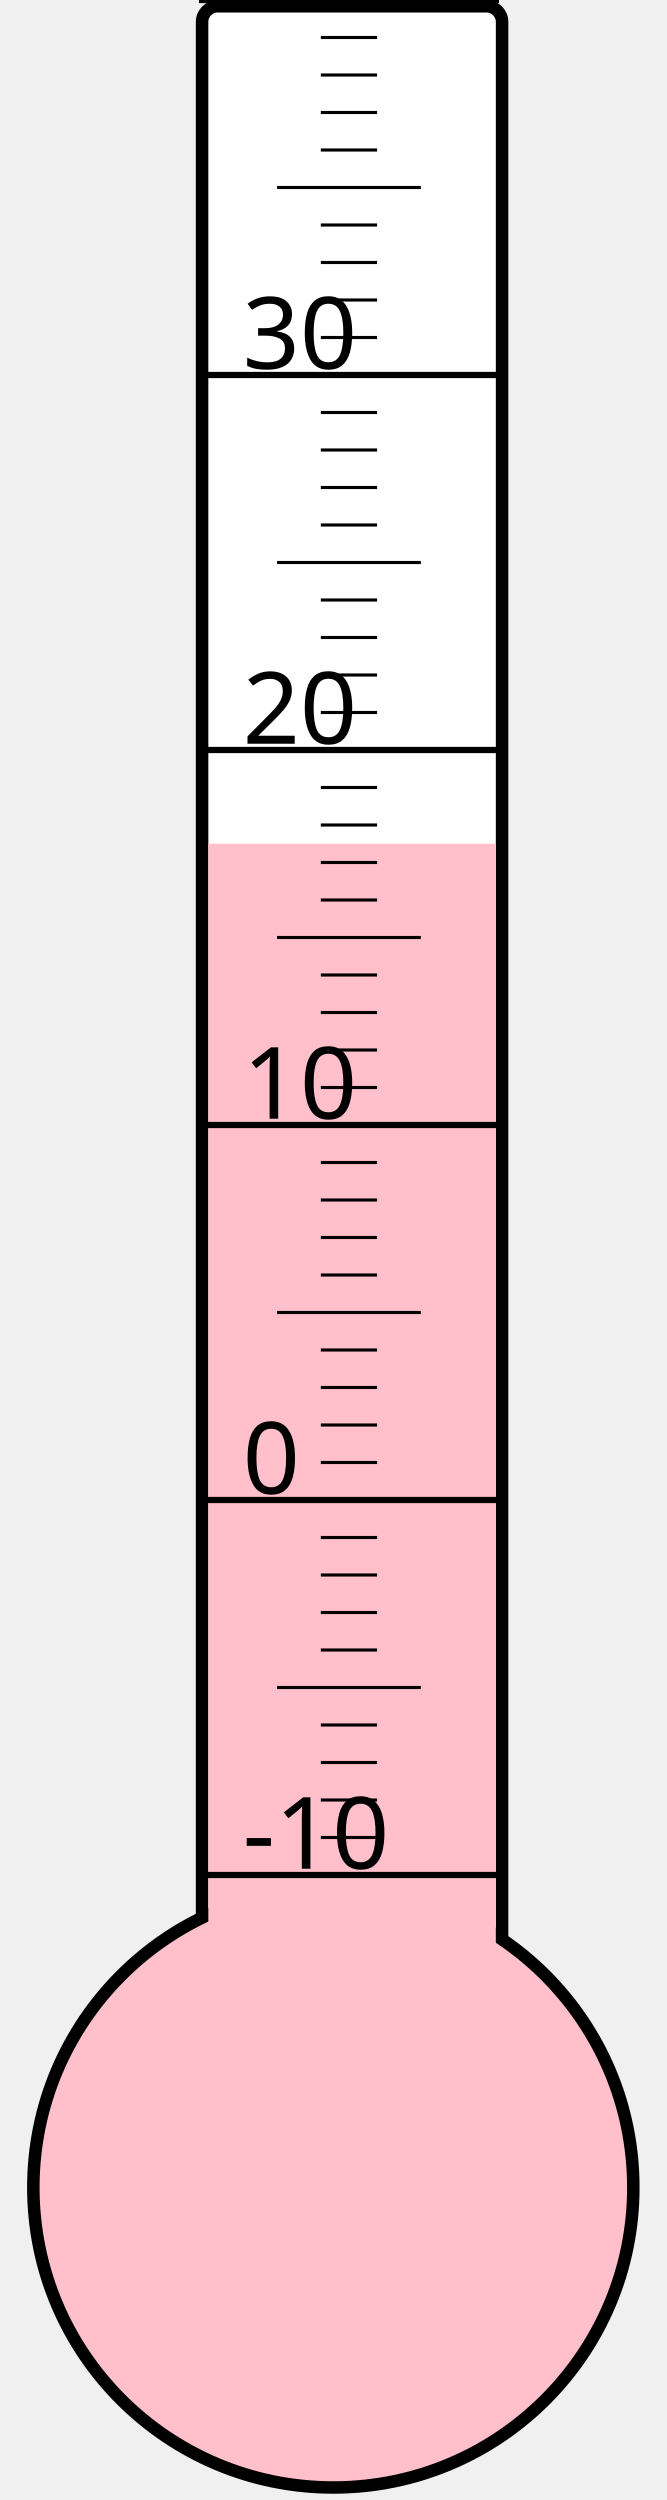
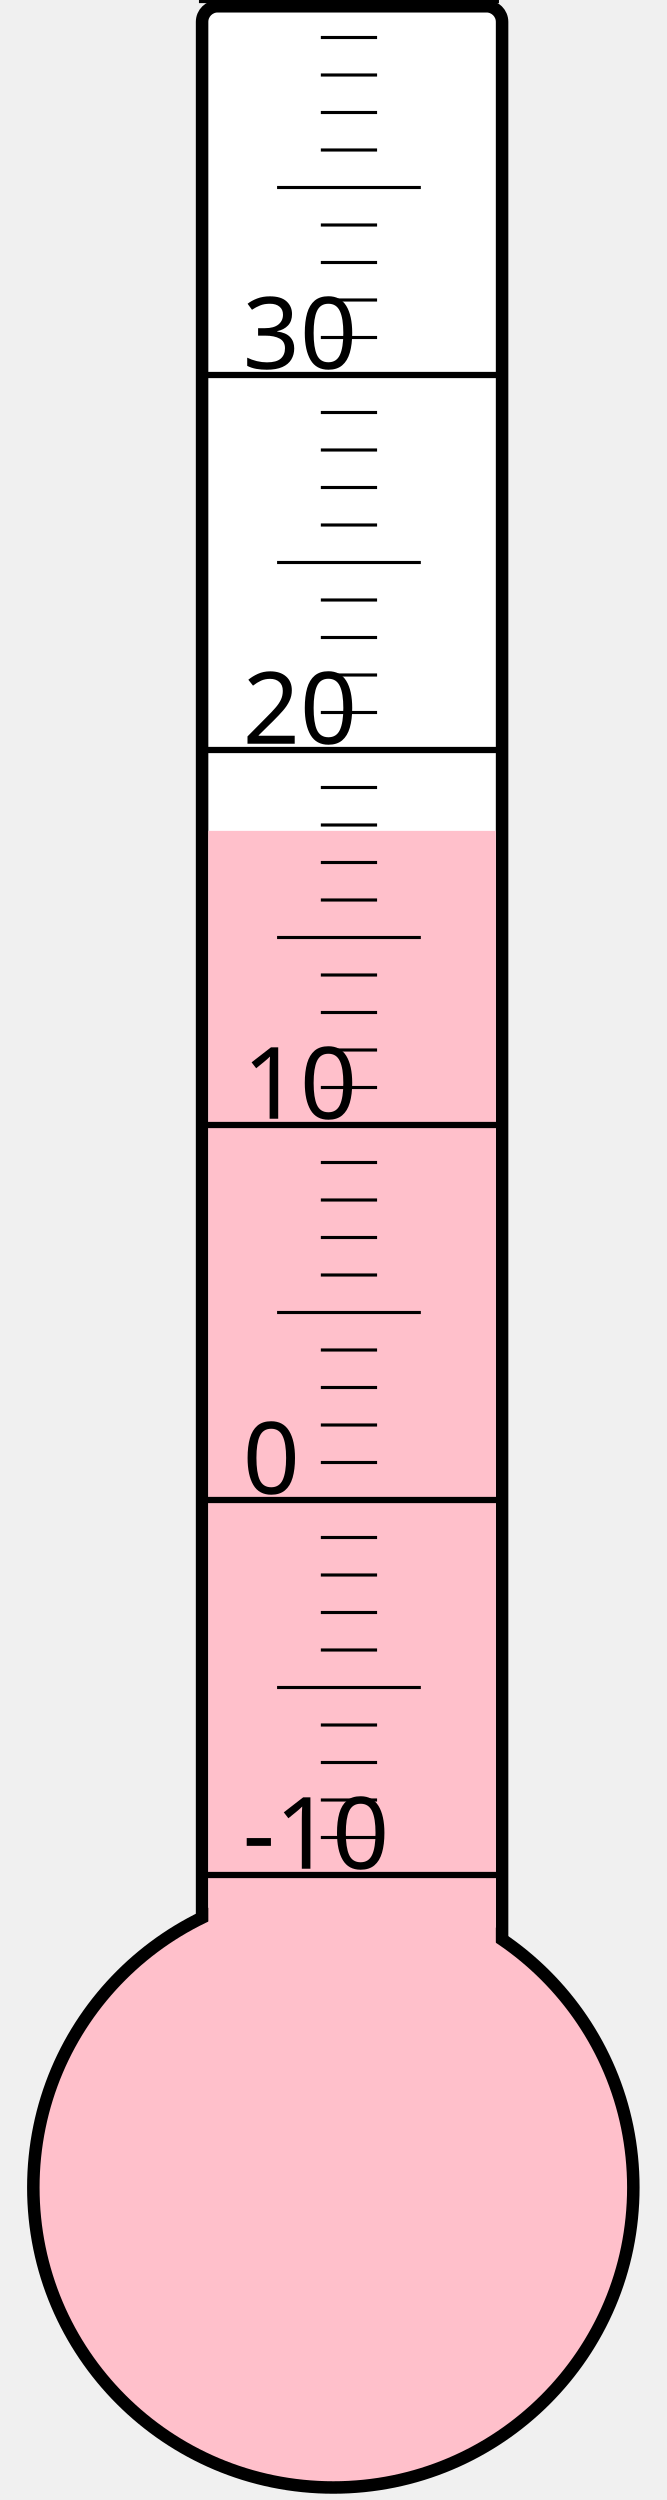
<svg xmlns="http://www.w3.org/2000/svg" width="40px" height="150px" viewBox="0 0 200 800">
  <rect width="200" height="800" x="0" y="0" style="fill: #ffffeb; fill-opacity: 0;" />
  <rect width="96" height="680" x="58" y="2" rx="5" ry="5" style="fill: white; fill-opacity: 1; stroke: black; stroke-width: 4;" />
  <circle cx="100" cy="700" r="96" style="fill: pink; stroke: black; stroke-width: 4;" />
-   <rect width="92" height="430.0" x="60" y="270.0" style="fill: pink; fill-opacity: 1; stroke-width: 0;" />
+   <rect width="92" height="434.125" x="60" y="265.875" style="fill: pink; fill-opacity: 1; stroke-width: 0;" />
  <text x="71" y="598" style="font-family: sans-serif; font-size: 24pt;">-10</text>
  <text x="71" y="478" style="font-family: sans-serif; font-size: 24pt;">0</text>
  <text x="71" y="358" style="font-family: sans-serif; font-size: 24pt;">10</text>
  <text x="71" y="238" style="font-family: sans-serif; font-size: 24pt;">20</text>
  <text x="71" y="118" style="font-family: sans-serif; font-size: 24pt;">30</text>
  <g style="stroke: black;">
    <line x1="57" y1="600" x2="153" y2="600" style="stroke-width: 2;" />
    <line x1="96" y1="588" x2="114" y2="588" style="stroke-width: 1;" />
    <line x1="96" y1="576" x2="114" y2="576" style="stroke-width: 1;" />
    <line x1="96" y1="564" x2="114" y2="564" style="stroke-width: 1;" />
    <line x1="96" y1="552" x2="114" y2="552" style="stroke-width: 1;" />
    <line x1="82" y1="540" x2="128" y2="540" style="stroke-width: 1;" />
    <line x1="96" y1="528" x2="114" y2="528" style="stroke-width: 1;" />
    <line x1="96" y1="516" x2="114" y2="516" style="stroke-width: 1;" />
    <line x1="96" y1="504" x2="114" y2="504" style="stroke-width: 1;" />
    <line x1="96" y1="492" x2="114" y2="492" style="stroke-width: 1;" />
    <line x1="57" y1="480" x2="153" y2="480" style="stroke-width: 2;" />
    <line x1="96" y1="468" x2="114" y2="468" style="stroke-width: 1;" />
    <line x1="96" y1="456" x2="114" y2="456" style="stroke-width: 1;" />
    <line x1="96" y1="444" x2="114" y2="444" style="stroke-width: 1;" />
    <line x1="96" y1="432" x2="114" y2="432" style="stroke-width: 1;" />
    <line x1="82" y1="420" x2="128" y2="420" style="stroke-width: 1;" />
    <line x1="96" y1="408" x2="114" y2="408" style="stroke-width: 1;" />
    <line x1="96" y1="396" x2="114" y2="396" style="stroke-width: 1;" />
    <line x1="96" y1="384" x2="114" y2="384" style="stroke-width: 1;" />
    <line x1="96" y1="372" x2="114" y2="372" style="stroke-width: 1;" />
    <line x1="57" y1="360" x2="153" y2="360" style="stroke-width: 2;" />
    <line x1="96" y1="348" x2="114" y2="348" style="stroke-width: 1;" />
    <line x1="96" y1="336" x2="114" y2="336" style="stroke-width: 1;" />
    <line x1="96" y1="324" x2="114" y2="324" style="stroke-width: 1;" />
    <line x1="96" y1="312" x2="114" y2="312" style="stroke-width: 1;" />
    <line x1="82" y1="300" x2="128" y2="300" style="stroke-width: 1;" />
    <line x1="96" y1="288" x2="114" y2="288" style="stroke-width: 1;" />
    <line x1="96" y1="276" x2="114" y2="276" style="stroke-width: 1;" />
    <line x1="96" y1="264" x2="114" y2="264" style="stroke-width: 1;" />
    <line x1="96" y1="252" x2="114" y2="252" style="stroke-width: 1;" />
    <line x1="57" y1="240" x2="153" y2="240" style="stroke-width: 2;" />
    <line x1="96" y1="228" x2="114" y2="228" style="stroke-width: 1;" />
    <line x1="96" y1="216" x2="114" y2="216" style="stroke-width: 1;" />
    <line x1="96" y1="204" x2="114" y2="204" style="stroke-width: 1;" />
    <line x1="96" y1="192" x2="114" y2="192" style="stroke-width: 1;" />
    <line x1="82" y1="180" x2="128" y2="180" style="stroke-width: 1;" />
    <line x1="96" y1="168" x2="114" y2="168" style="stroke-width: 1;" />
    <line x1="96" y1="156" x2="114" y2="156" style="stroke-width: 1;" />
    <line x1="96" y1="144" x2="114" y2="144" style="stroke-width: 1;" />
    <line x1="96" y1="132" x2="114" y2="132" style="stroke-width: 1;" />
    <line x1="57" y1="120" x2="153" y2="120" style="stroke-width: 2;" />
    <line x1="96" y1="108" x2="114" y2="108" style="stroke-width: 1;" />
    <line x1="96" y1="96" x2="114" y2="96" style="stroke-width: 1;" />
    <line x1="96" y1="84" x2="114" y2="84" style="stroke-width: 1;" />
    <line x1="96" y1="72" x2="114" y2="72" style="stroke-width: 1;" />
    <line x1="82" y1="60" x2="128" y2="60" style="stroke-width: 1;" />
    <line x1="96" y1="48" x2="114" y2="48" style="stroke-width: 1;" />
    <line x1="96" y1="36" x2="114" y2="36" style="stroke-width: 1;" />
    <line x1="96" y1="24" x2="114" y2="24" style="stroke-width: 1;" />
    <line x1="96" y1="12" x2="114" y2="12" style="stroke-width: 1;" />
    <line x1="57" y1="0" x2="153" y2="0" style="stroke-width: 2;" />
  </g>
</svg>
